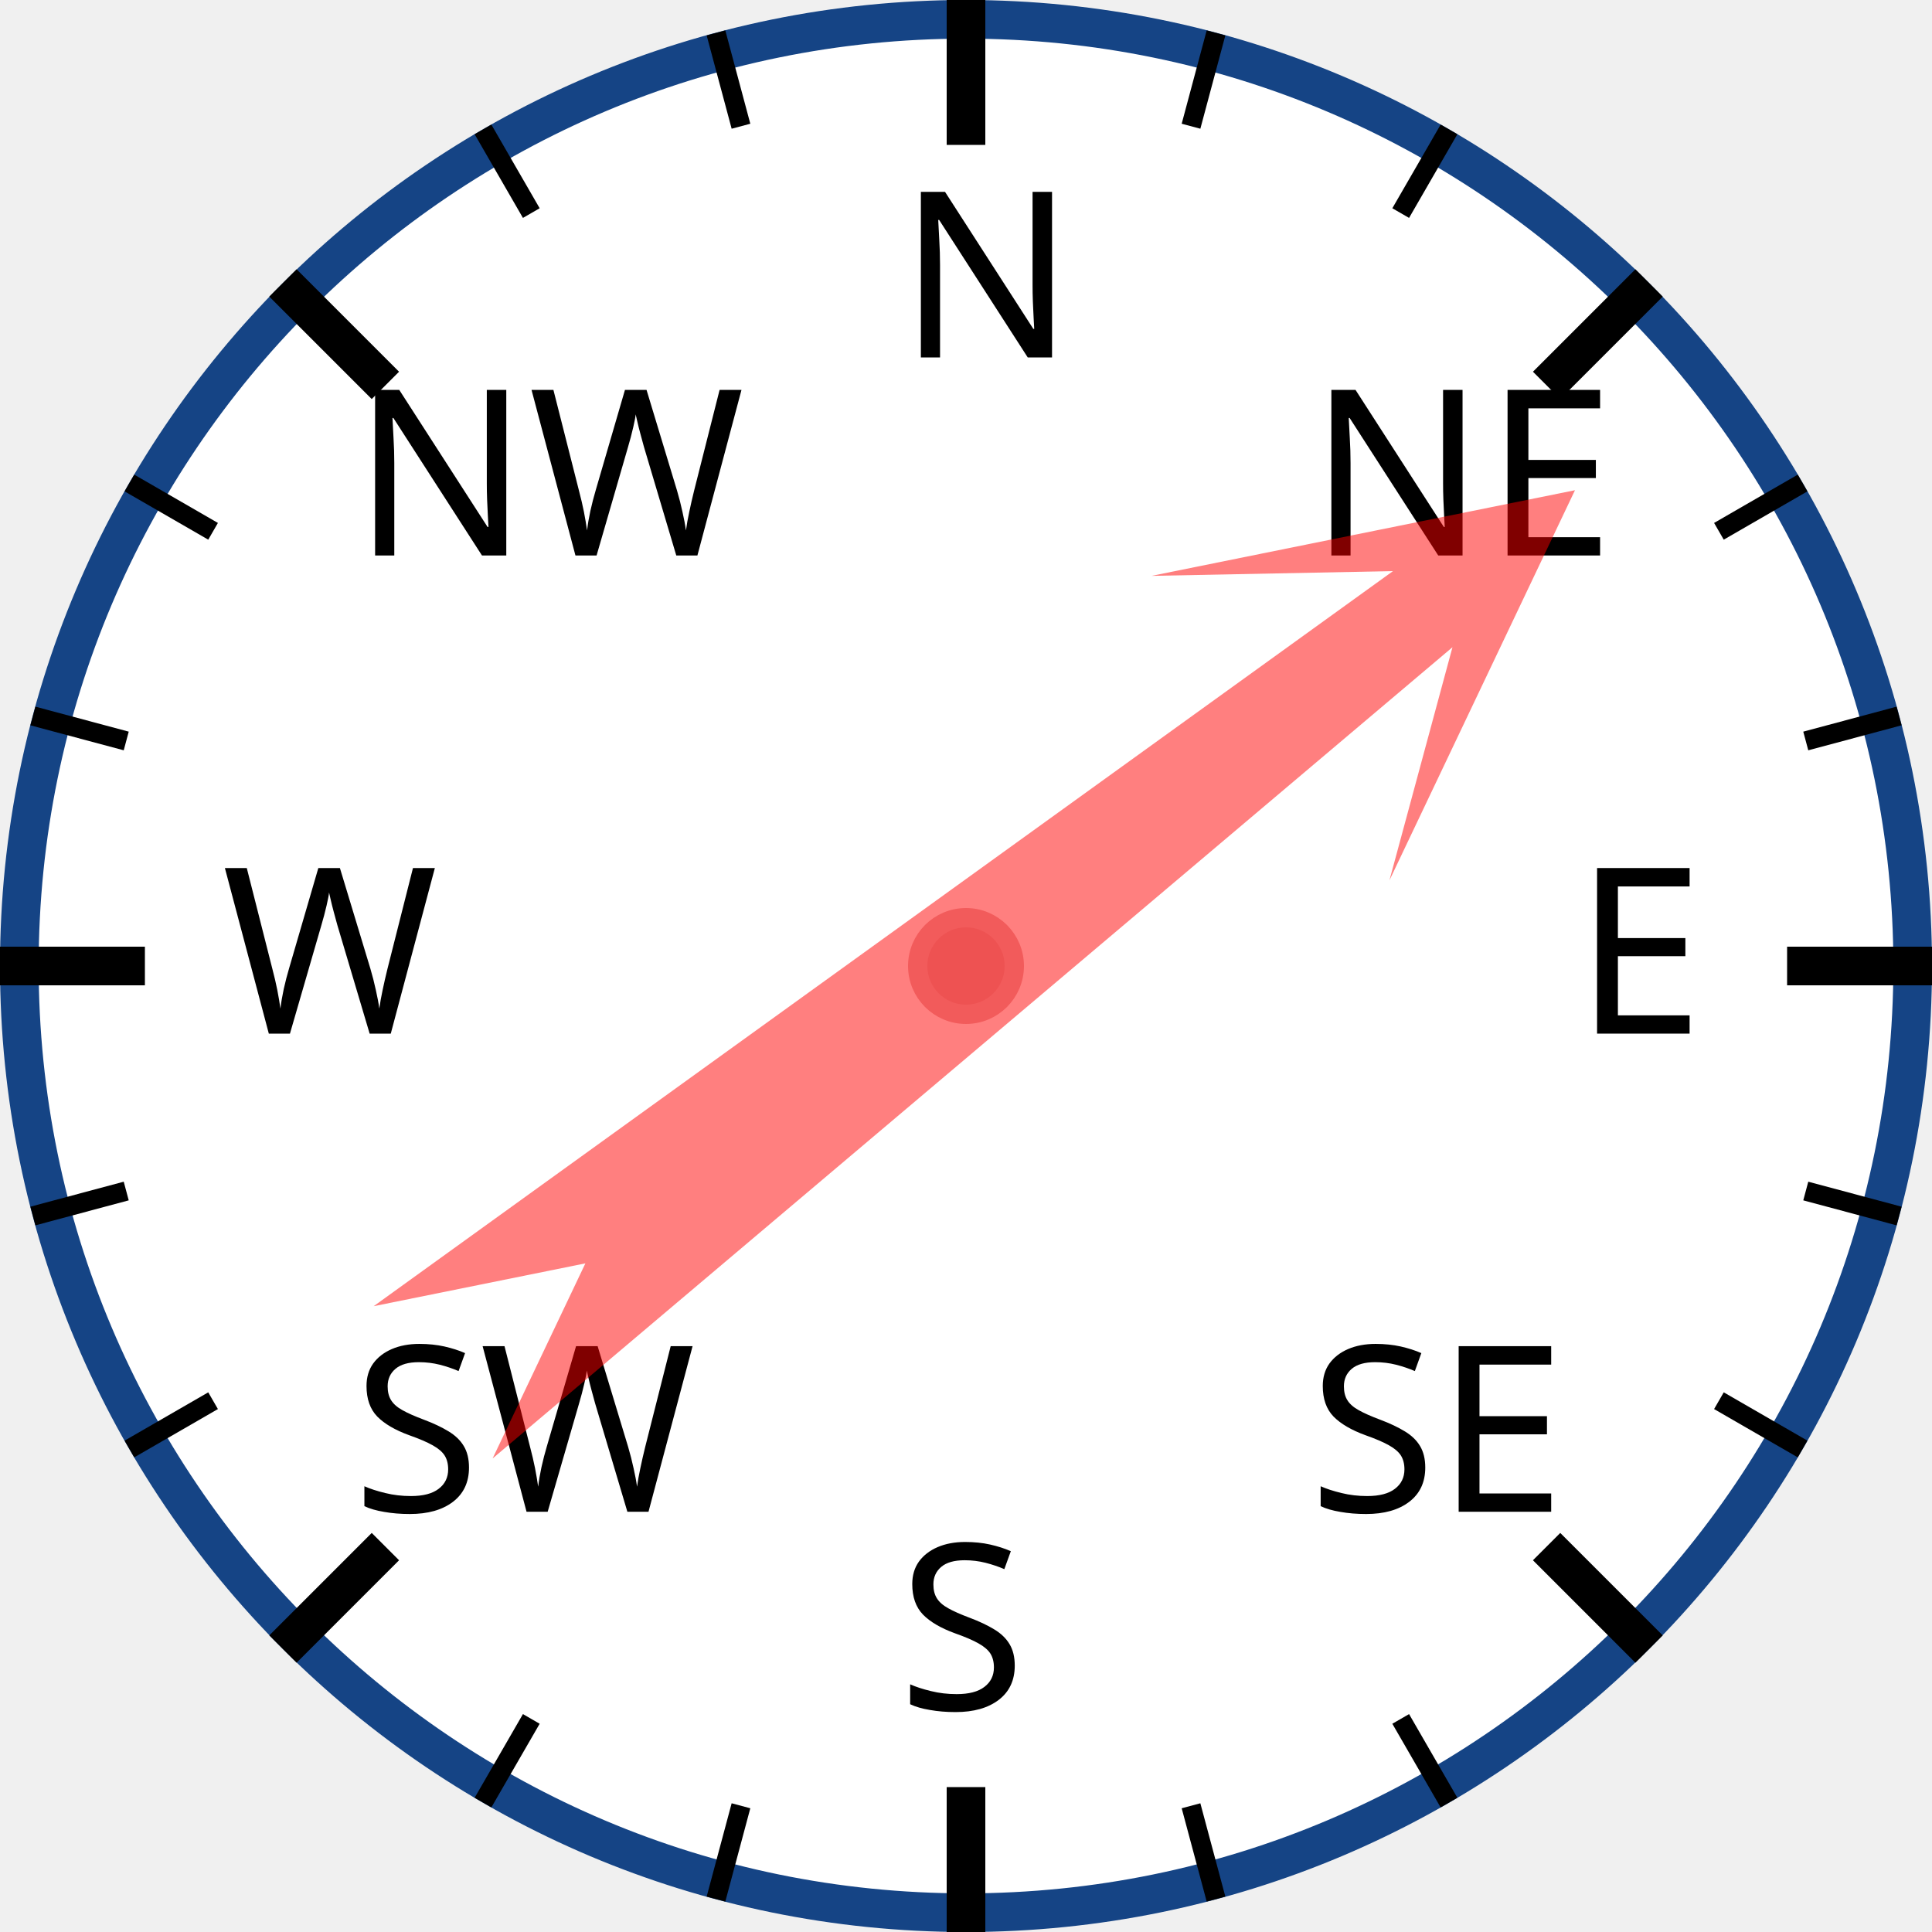
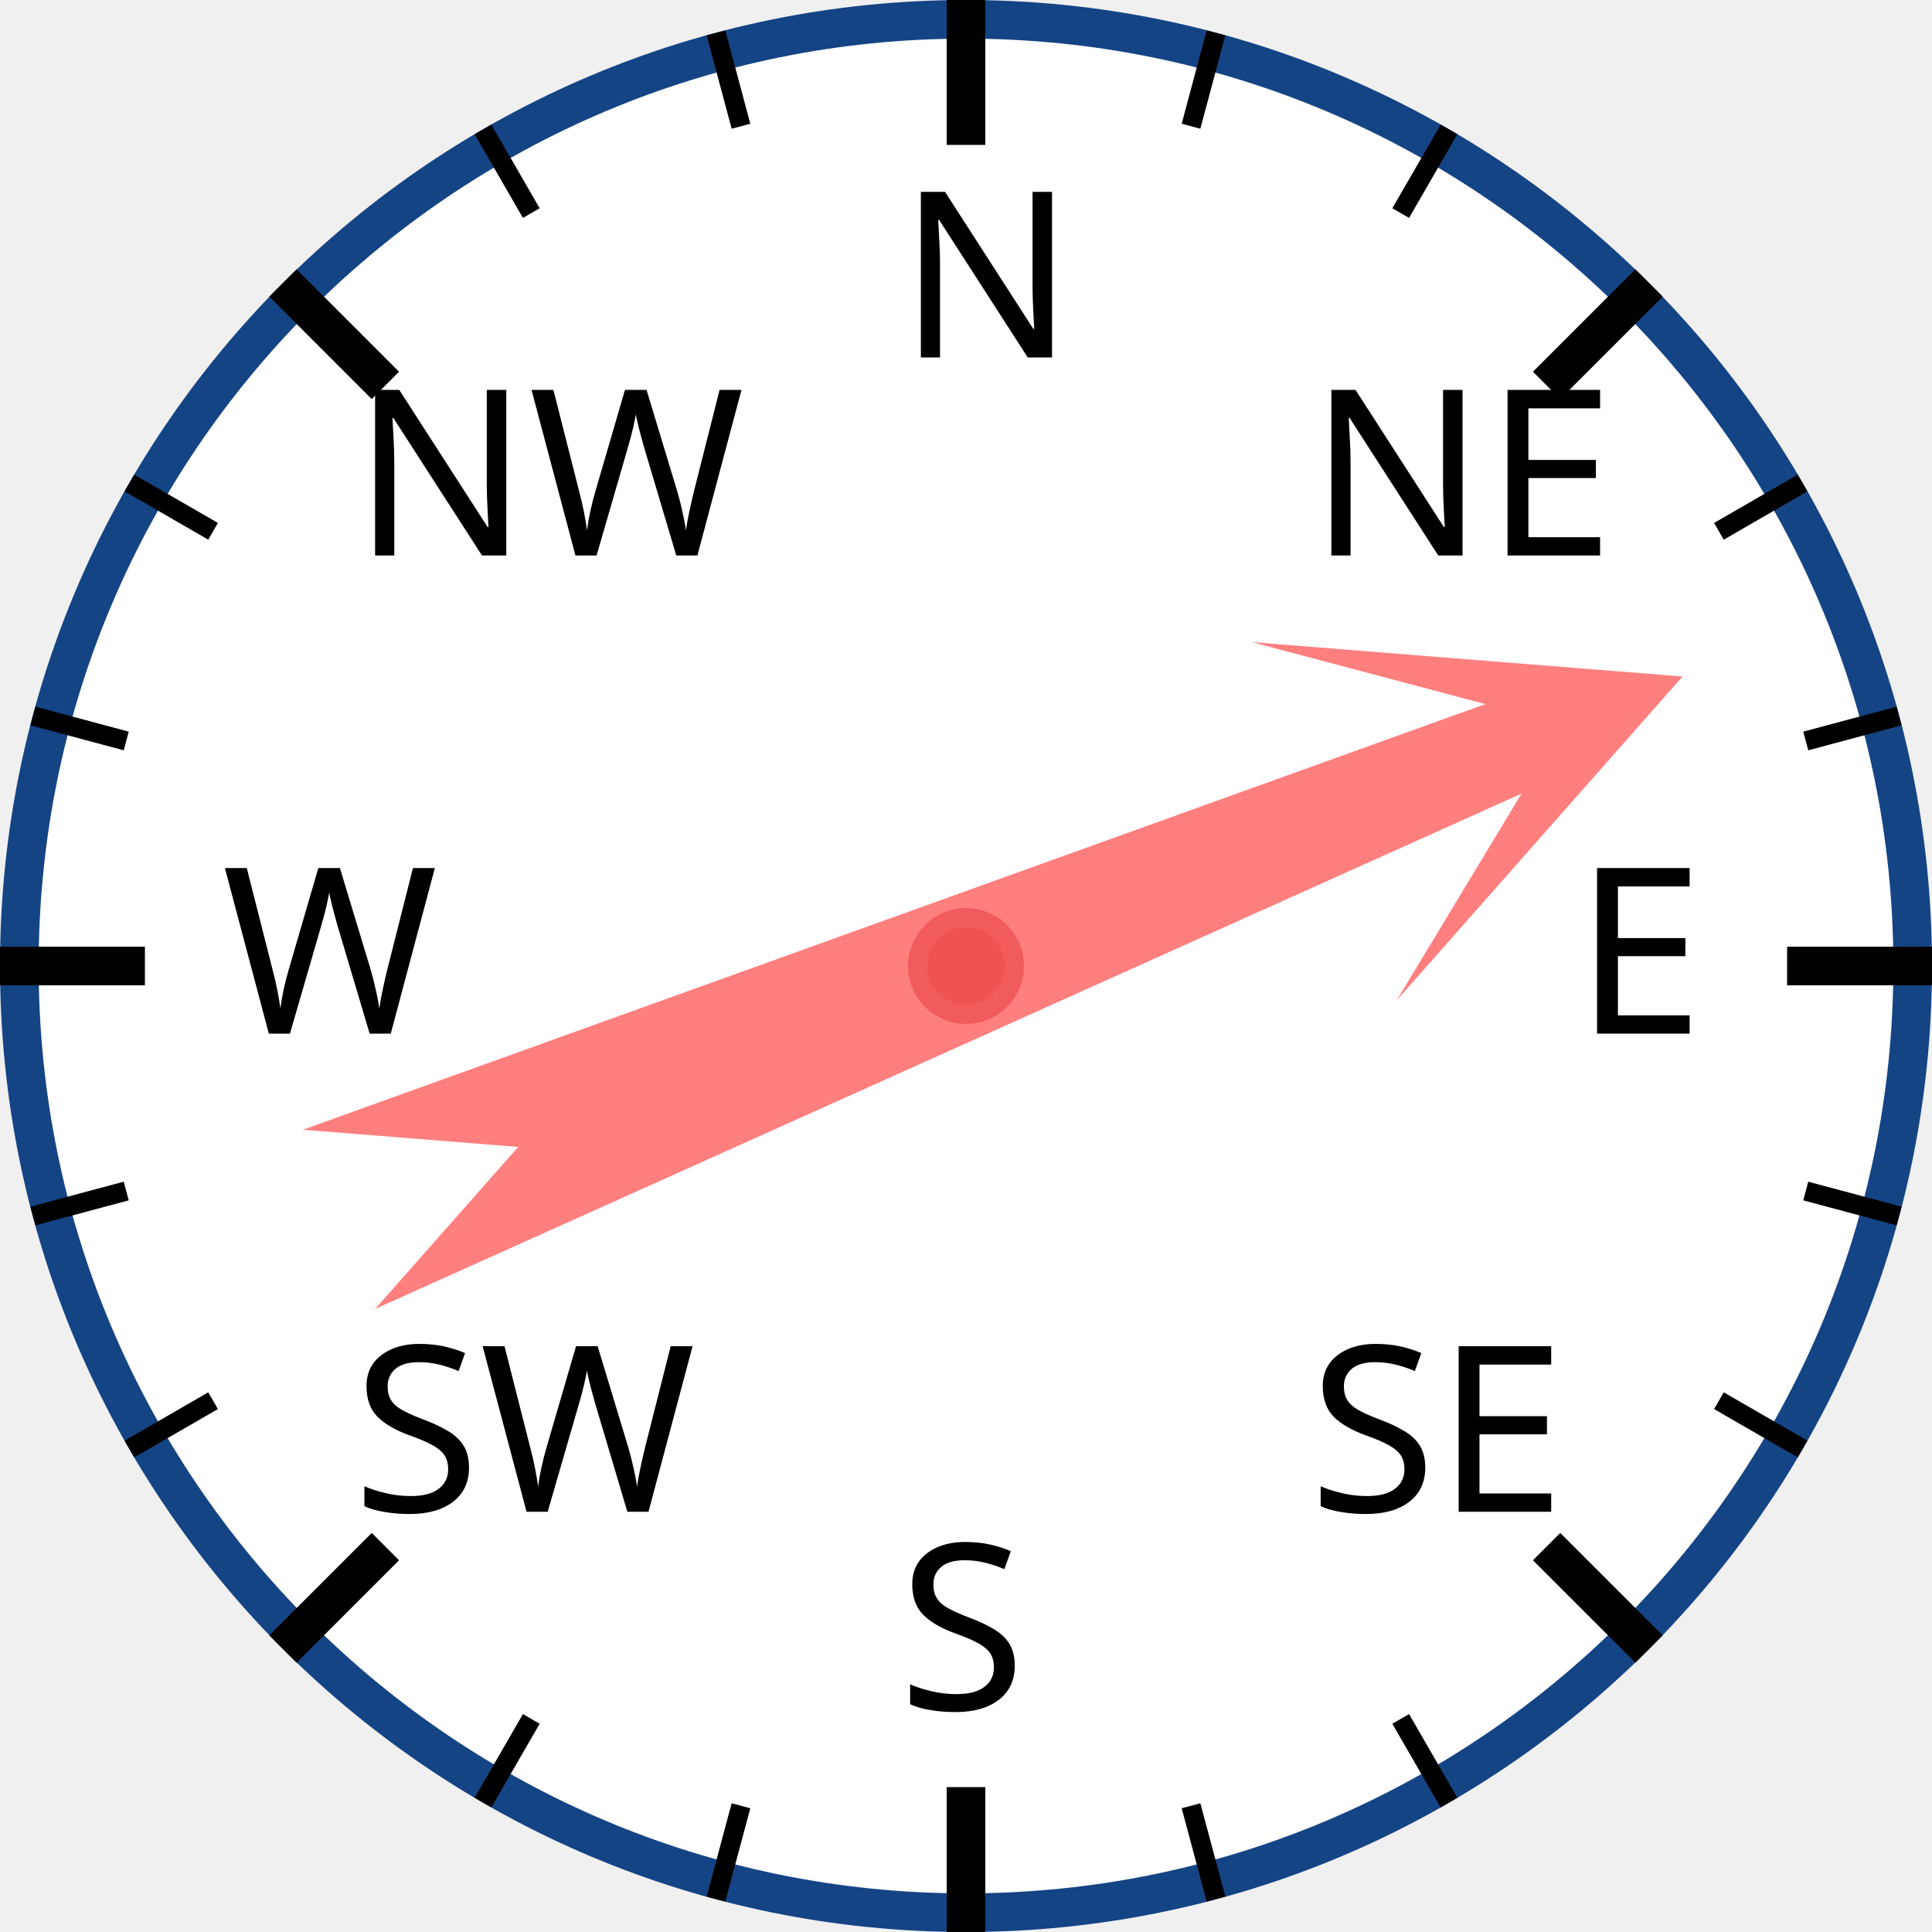
<svg xmlns="http://www.w3.org/2000/svg" width="120px" height="120px" viewBox="0 0 200 200">
  <circle cx="100" cy="100" r="98" style="fill: white; stroke: #154485; stroke-width: 4;" />
  <text x="93.0" y="37.0" style="font-family: sans-serif; font-size: 18pt;">N</text>
  <line x1="100.0" y1="0.0" x2="100.0" y2="15.0" style="stroke: black; stroke-width: 4;" />
  <line x1="74.118" y1="3.407" x2="76.706" y2="13.067" style="stroke: black; stroke-width: 2;" />
  <line x1="50" y1="13.397" x2="55" y2="22.058" style="stroke: black; stroke-width: 2;" />
  <text x="36.503" y="57.503" style="font-family: sans-serif; font-size: 18pt;">NW</text>
  <line x1="29.289" y1="29.289" x2="39.896" y2="39.896" style="stroke: black; stroke-width: 4;" />
  <line x1="13.397" y1="50" x2="22.058" y2="55" style="stroke: black; stroke-width: 2;" />
  <line x1="3.407" y1="74.118" x2="13.067" y2="76.706" style="stroke: black; stroke-width: 2;" />
  <text x="23.0" y="107.0" style="font-family: sans-serif; font-size: 18pt;">W</text>
  <line x1="0.0" y1="100.0" x2="15.0" y2="100.0" style="stroke: black; stroke-width: 4;" />
  <line x1="3.407" y1="125.882" x2="13.067" y2="123.294" style="stroke: black; stroke-width: 2;" />
  <line x1="13.397" y1="150" x2="22.058" y2="145" style="stroke: black; stroke-width: 2;" />
  <text x="36.503" y="156.497" style="font-family: sans-serif; font-size: 18pt;">SW</text>
  <line x1="29.289" y1="170.711" x2="39.896" y2="160.104" style="stroke: black; stroke-width: 4;" />
  <line x1="50" y1="186.603" x2="55" y2="177.942" style="stroke: black; stroke-width: 2;" />
  <line x1="74.118" y1="196.593" x2="76.706" y2="186.933" style="stroke: black; stroke-width: 2;" />
  <text x="93" y="177.0" style="font-family: sans-serif; font-size: 18pt;">S</text>
  <line x1="100" y1="200.0" x2="100" y2="185.0" style="stroke: black; stroke-width: 4;" />
  <line x1="125.882" y1="196.593" x2="123.294" y2="186.933" style="stroke: black; stroke-width: 2;" />
  <line x1="150.0" y1="186.603" x2="145.0" y2="177.942" style="stroke: black; stroke-width: 2;" />
  <text x="135.497" y="156.497" style="font-family: sans-serif; font-size: 18pt;">SE</text>
  <line x1="170.711" y1="170.711" x2="160.104" y2="160.104" style="stroke: black; stroke-width: 4;" />
  <line x1="186.603" y1="150" x2="177.942" y2="145" style="stroke: black; stroke-width: 2;" />
  <line x1="196.593" y1="125.882" x2="186.933" y2="123.294" style="stroke: black; stroke-width: 2;" />
  <text x="163.0" y="107" style="font-family: sans-serif; font-size: 18pt;">E</text>
  <line x1="200.0" y1="100" x2="185.0" y2="100" style="stroke: black; stroke-width: 4;" />
  <line x1="196.593" y1="74.118" x2="186.933" y2="76.706" style="stroke: black; stroke-width: 2;" />
  <line x1="186.603" y1="50" x2="177.942" y2="55" style="stroke: black; stroke-width: 2;" />
  <text x="135.497" y="57.503" style="font-family: sans-serif; font-size: 18pt;">NE</text>
  <line x1="170.711" y1="29.289" x2="160.104" y2="39.896" style="stroke: black; stroke-width: 4;" />
  <line x1="150" y1="13.397" x2="145" y2="22.058" style="stroke: black; stroke-width: 2;" />
  <line x1="125.882" y1="3.407" x2="123.294" y2="13.067" style="stroke: black; stroke-width: 2;" />
-   <polygon points="100 20 120 60 105 40 110 170 100 150 90 170 95 40 80 60" style="fill: red; fill-opacity: 0.5;" transform="rotate(52,100,100)" />
+   <polygon points="100 20 120 60 105 40 110 170 100 150 90 170 95 40 80 60" style="fill: red; fill-opacity: 0.5;" transform="rotate(68,100,100)" />
  <circle cx="100" cy="100" r="5" style="fill: #EE5252; stroke: #F25B5B; stroke-width: 2;" />
</svg>
